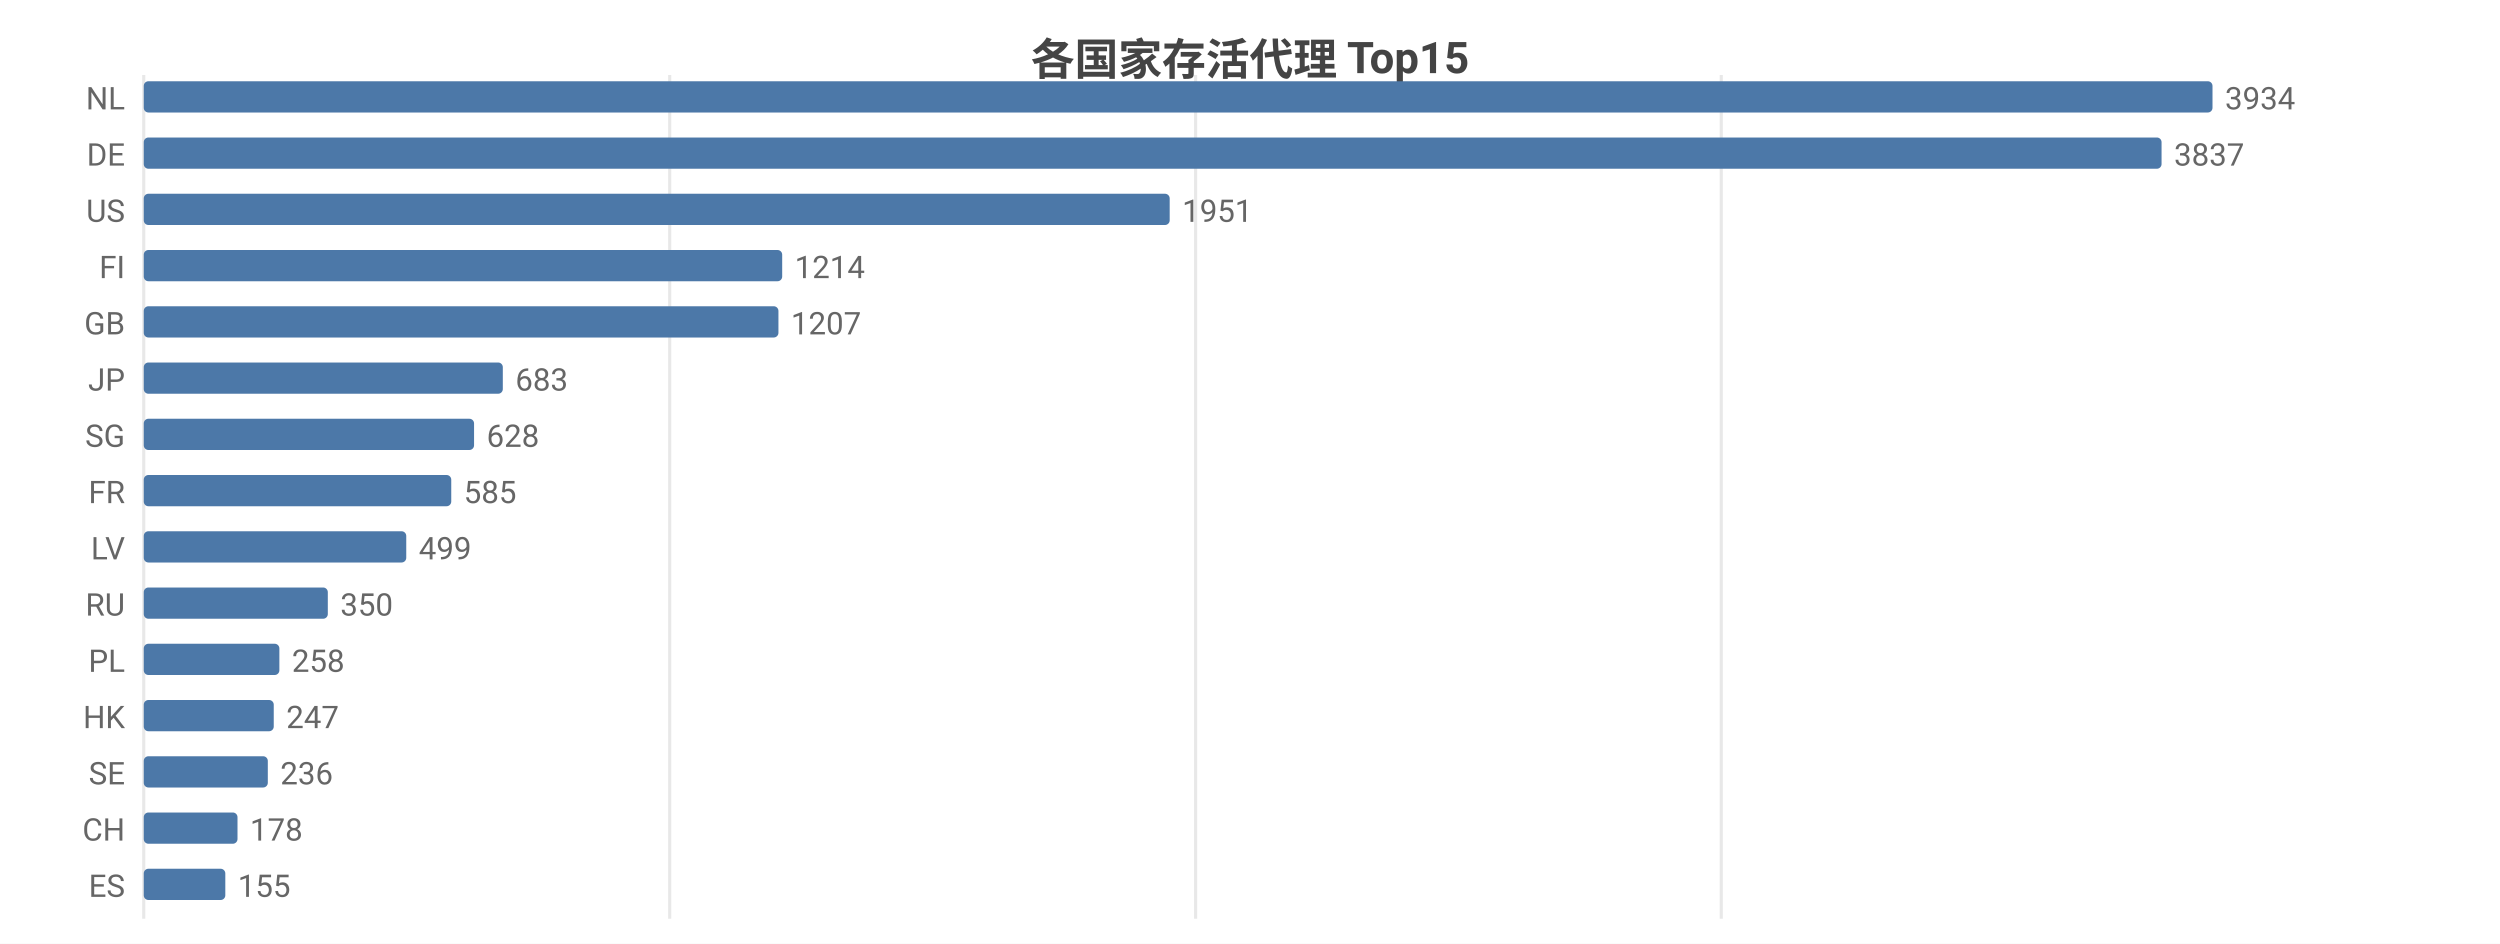
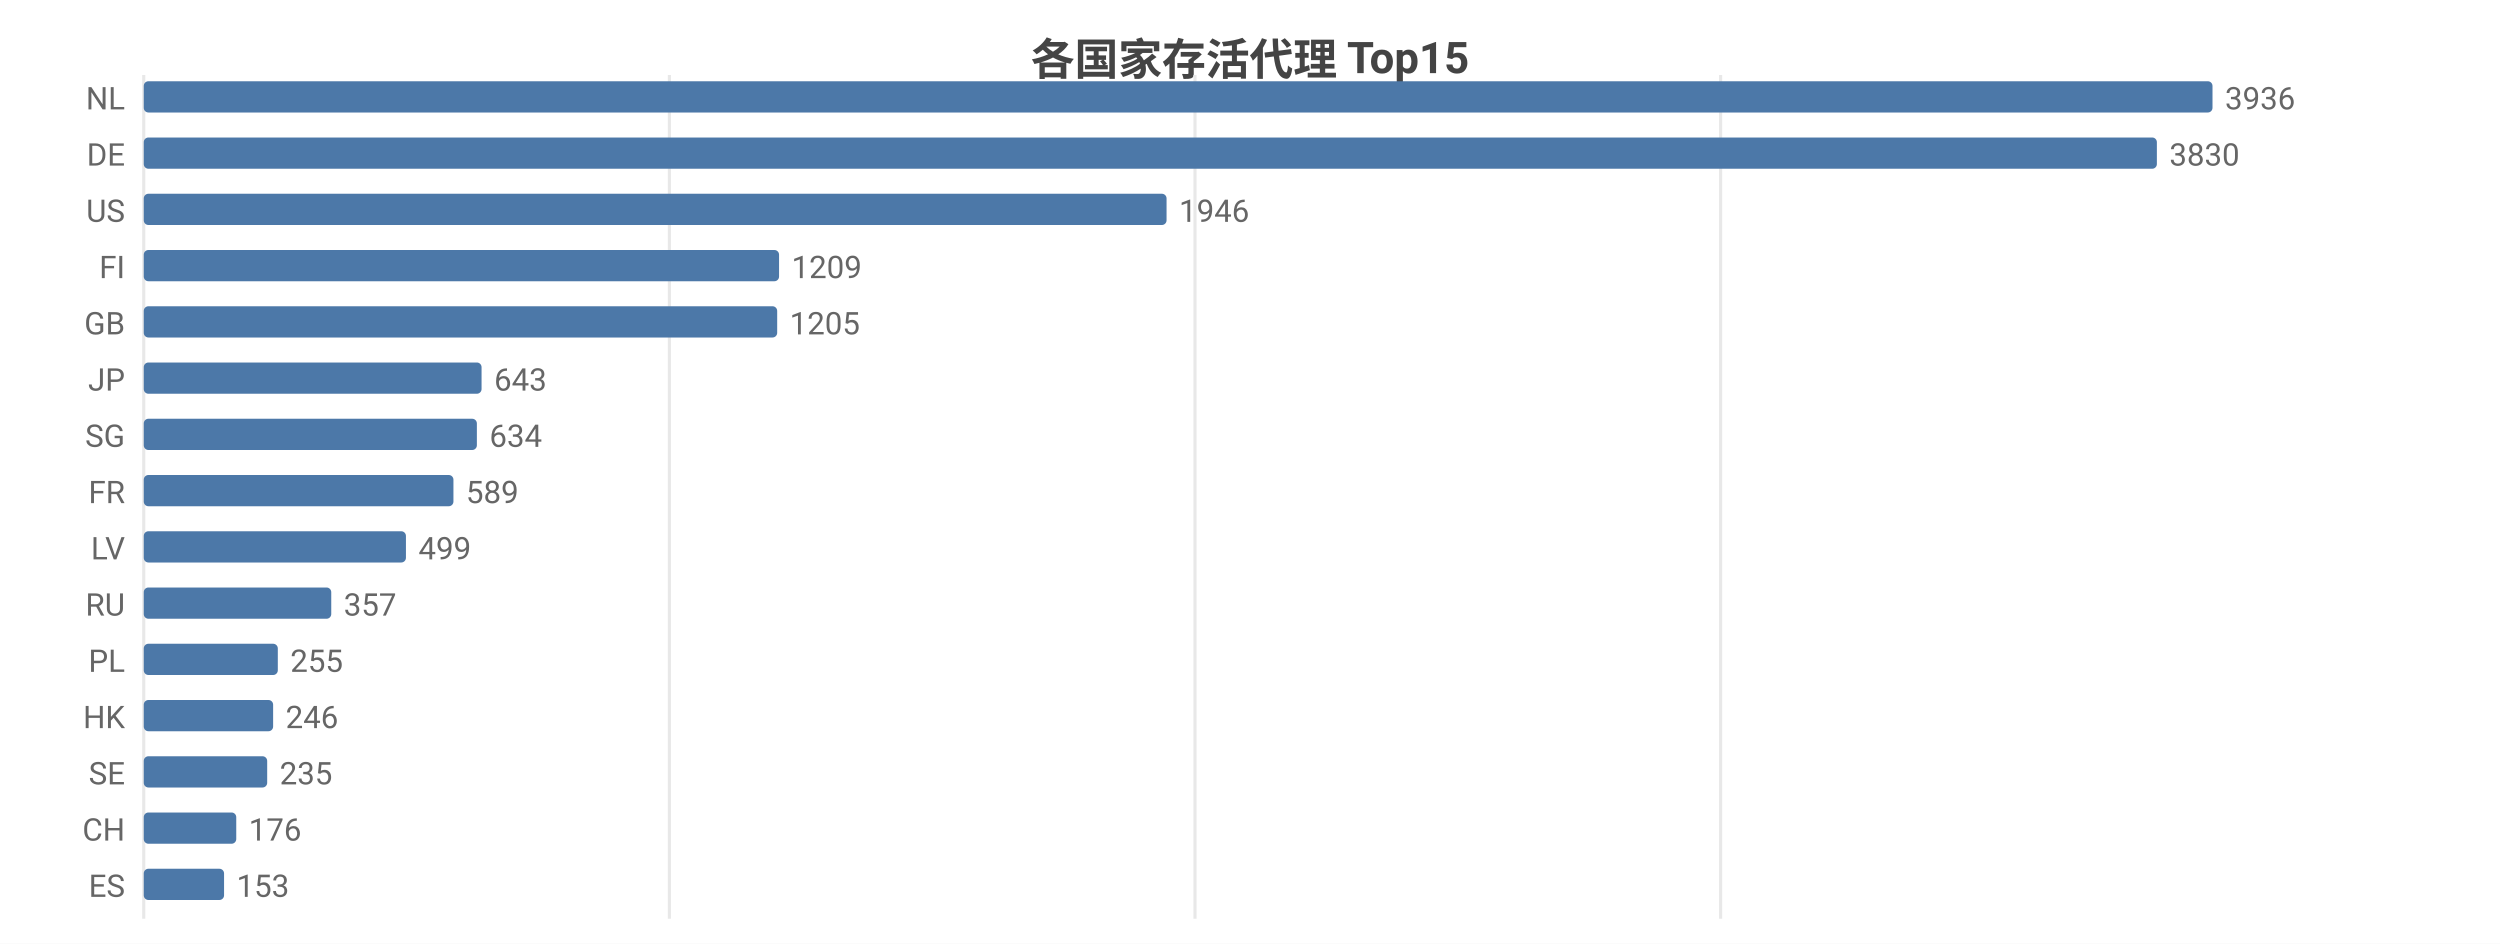
<svg xmlns="http://www.w3.org/2000/svg" width="800" height="302" viewBox="0 0 800 302">
  <rect width="800" height="302" fill="#ffffff" />
  <style>text{font-family:system-ui,-apple-system,'Segoe UI',Roboto,'PingFang SC','Microsoft YaHei','Noto Sans CJK SC',sans-serif}.g{stroke:#e8e8e8;stroke-width:1}.a{stroke:#999;stroke-width:1}.t{font-size:10px;fill:#666}.m{font-size:10px;text-anchor:middle;fill:#666}.e{font-size:10px;text-anchor:end;fill:#666}.l{font-size:11px;fill:#333}.tt{font-size:14px;font-weight:600;text-anchor:middle;fill:#444}.em{font-size:13px;text-anchor:middle;fill:#999}</style>
  <text class="tt" x="400.0" y="24">各国家存活代理 Top15</text>
  <line class="g" x1="46" y1="24" x2="46" y2="294" />
-   <line class="g" x1="214.3" y1="24" x2="214.3" y2="294" />
-   <line class="g" x1="382.6" y1="24" x2="382.6" y2="294" />
-   <line class="g" x1="550.8" y1="24" x2="550.8" y2="294" />
+   <line class="g" x1="214.2" y1="24" x2="214.2" y2="294" />
+   <line class="g" x1="382.4" y1="24" x2="382.4" y2="294" />
+   <line class="g" x1="550.6" y1="24" x2="550.6" y2="294" />
  <text class="e" x="40" y="35">NL</text>
  <rect x="46" y="26" width="662" height="10" fill="#4c78a8" rx="1.5" />
-   <text class="t" x="712" y="35">3934</text>
+   <text class="t" x="712" y="35">3936</text>
  <text class="e" x="40" y="53">DE</text>
-   <rect x="46" y="44" width="645.7" height="10" fill="#4c78a8" rx="1.5" />
-   <text class="t" x="695.7" y="53">3837</text>
+   <rect x="46" y="44" width="644.2" height="10" fill="#4c78a8" rx="1.5" />
+   <text class="t" x="694.2" y="53">3830</text>
  <text class="e" x="40" y="71">US</text>
-   <rect x="46" y="62" width="328.3" height="10" fill="#4c78a8" rx="1.5" />
-   <text class="t" x="378.3" y="71">1951</text>
+   <rect x="46" y="62" width="327.3" height="10" fill="#4c78a8" rx="1.5" />
+   <text class="t" x="377.3" y="71">1946</text>
  <text class="e" x="40" y="89">FI</text>
-   <rect x="46" y="80" width="204.3" height="10" fill="#4c78a8" rx="1.5" />
-   <text class="t" x="254.3" y="89">1214</text>
+   <rect x="46" y="80" width="203.3" height="10" fill="#4c78a8" rx="1.5" />
+   <text class="t" x="253.3" y="89">1209</text>
  <text class="e" x="40" y="107">GB</text>
-   <rect x="46" y="98" width="203.1" height="10" fill="#4c78a8" rx="1.5" />
-   <text class="t" x="253.1" y="107">1207</text>
+   <rect x="46" y="98" width="202.7" height="10" fill="#4c78a8" rx="1.5" />
+   <text class="t" x="252.7" y="107">1205</text>
  <text class="e" x="40" y="125">JP</text>
-   <rect x="46" y="116" width="114.9" height="10" fill="#4c78a8" rx="1.5" />
-   <text class="t" x="164.9" y="125">683</text>
+   <rect x="46" y="116" width="108.1" height="10" fill="#4c78a8" rx="1.5" />
+   <text class="t" x="158.1" y="125">643</text>
  <text class="e" x="40" y="143">SG</text>
-   <rect x="46" y="134" width="105.7" height="10" fill="#4c78a8" rx="1.5" />
-   <text class="t" x="155.7" y="143">628</text>
+   <rect x="46" y="134" width="106.6" height="10" fill="#4c78a8" rx="1.5" />
+   <text class="t" x="156.6" y="143">634</text>
  <text class="e" x="40" y="161">FR</text>
-   <rect x="46" y="152" width="98.4" height="10" fill="#4c78a8" rx="1.5" />
-   <text class="t" x="148.4" y="161">585</text>
+   <rect x="46" y="152" width="99.1" height="10" fill="#4c78a8" rx="1.5" />
+   <text class="t" x="149.1" y="161">589</text>
  <text class="e" x="40" y="179">LV</text>
-   <rect x="46" y="170" width="84.0" height="10" fill="#4c78a8" rx="1.5" />
-   <text class="t" x="134.0" y="179">499</text>
+   <rect x="46" y="170" width="83.9" height="10" fill="#4c78a8" rx="1.5" />
+   <text class="t" x="133.9" y="179">499</text>
  <text class="e" x="40" y="197">RU</text>
-   <rect x="46" y="188" width="58.9" height="10" fill="#4c78a8" rx="1.5" />
-   <text class="t" x="108.9" y="197">350</text>
+   <rect x="46" y="188" width="60.0" height="10" fill="#4c78a8" rx="1.5" />
+   <text class="t" x="110.0" y="197">357</text>
  <text class="e" x="40" y="215">PL</text>
-   <rect x="46" y="206" width="43.4" height="10" fill="#4c78a8" rx="1.5" />
-   <text class="t" x="93.4" y="215">258</text>
+   <rect x="46" y="206" width="42.9" height="10" fill="#4c78a8" rx="1.5" />
+   <text class="t" x="92.9" y="215">255</text>
  <text class="e" x="40" y="233">HK</text>
-   <rect x="46" y="224" width="41.6" height="10" fill="#4c78a8" rx="1.5" />
-   <text class="t" x="91.6" y="233">247</text>
+   <rect x="46" y="224" width="41.4" height="10" fill="#4c78a8" rx="1.5" />
+   <text class="t" x="91.4" y="233">246</text>
  <text class="e" x="40" y="251">SE</text>
-   <rect x="46" y="242" width="39.7" height="10" fill="#4c78a8" rx="1.5" />
-   <text class="t" x="89.7" y="251">236</text>
+   <rect x="46" y="242" width="39.5" height="10" fill="#4c78a8" rx="1.5" />
+   <text class="t" x="89.5" y="251">235</text>
  <text class="e" x="40" y="269">CH</text>
-   <rect x="46" y="260" width="30.0" height="10" fill="#4c78a8" rx="1.5" />
-   <text class="t" x="80.0" y="269">178</text>
+   <rect x="46" y="260" width="29.6" height="10" fill="#4c78a8" rx="1.5" />
+   <text class="t" x="79.6" y="269">176</text>
  <text class="e" x="40" y="287">ES</text>
-   <rect x="46" y="278" width="26.1" height="10" fill="#4c78a8" rx="1.5" />
-   <text class="t" x="76.1" y="287">155</text>
+   <rect x="46" y="278" width="25.7" height="10" fill="#4c78a8" rx="1.5" />
+   <text class="t" x="75.7" y="287">153</text>
</svg>
